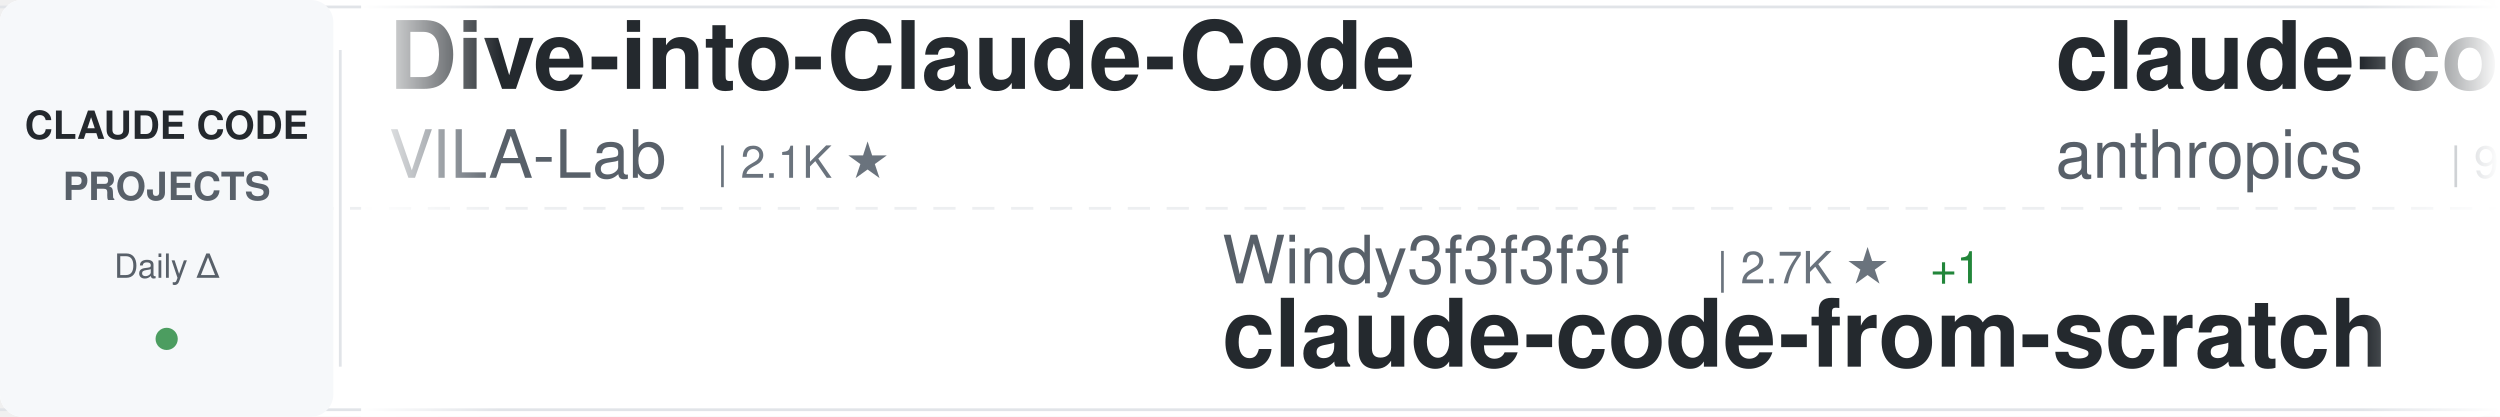
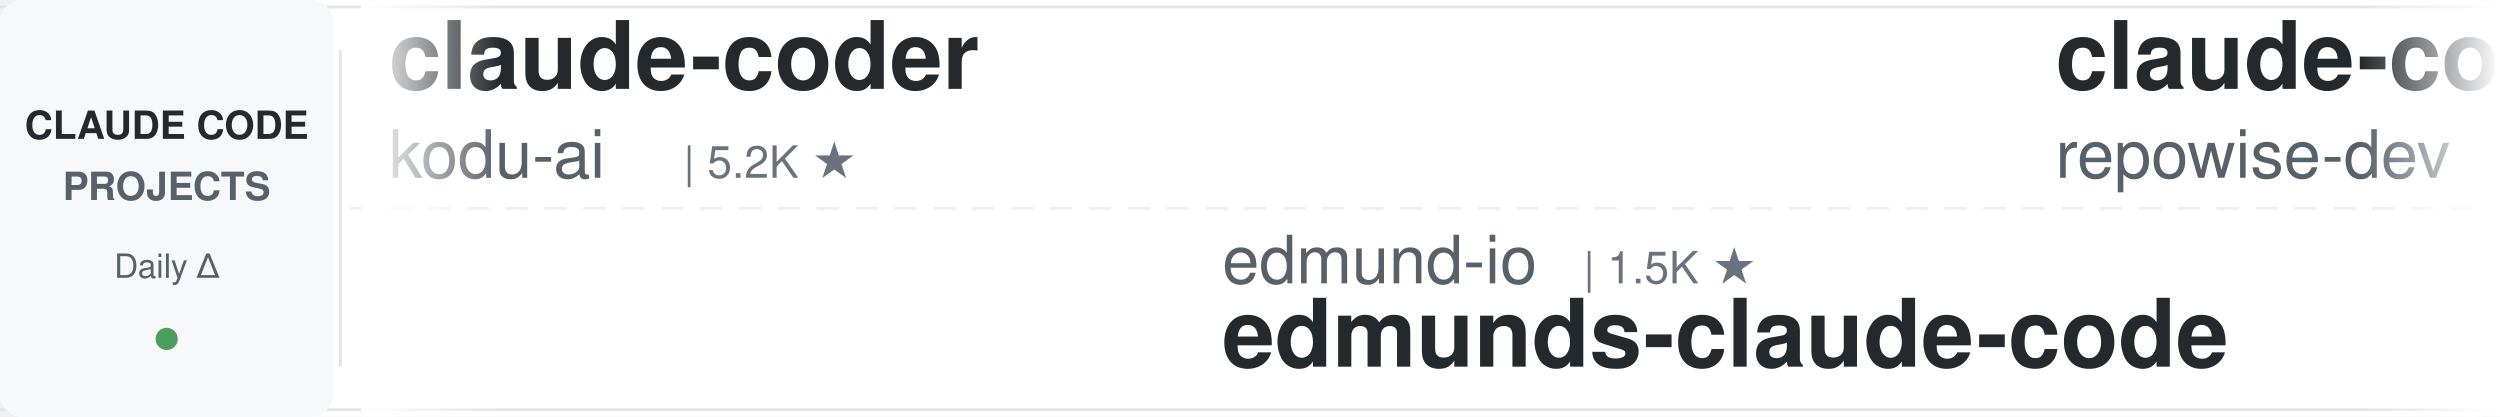
<svg xmlns="http://www.w3.org/2000/svg" width="900" height="150">
  <defs>
    <linearGradient id="awesomeLeftFade" x1="0%" y1="0%" x2="100%" y2="0%">
      <stop offset="0%" style="stop-color:#ffffff;stop-opacity:1" />
      <stop offset="100%" style="stop-color:#ffffff;stop-opacity:0" />
    </linearGradient>
    <linearGradient id="awesomeRightFade" x1="0%" y1="0%" x2="100%" y2="0%">
      <stop offset="0%" style="stop-color:#ffffff;stop-opacity:0" />
      <stop offset="100%" style="stop-color:#ffffff;stop-opacity:1" />
    </linearGradient>
  </defs>
  <rect width="900" height="150" fill="#ffffff" rx="8" />
  <rect x="0" y="2" width="900" height="1" fill="#e1e4e8" />
  <rect x="0" y="147" width="900" height="1" fill="#e1e4e8" />
  <line x1="0" y1="75" x2="900" y2="75" stroke="#e1e4e8" stroke-width="1" stroke-dasharray="8 6" opacity="0.6" />
  <rect x="0" y="0" width="120" height="150" fill="#f6f8fa" rx="8" />
  <text x="60" y="50" font-family="-apple-system, BlinkMacSystemFont, 'Segoe UI', Helvetica, Arial, sans-serif" font-size="14" font-weight="600" fill="#24292e" text-anchor="middle">CLAUDE CODE</text>
  <text x="60" y="72" font-family="-apple-system, BlinkMacSystemFont, 'Segoe UI', Helvetica, Arial, sans-serif" font-size="14" font-weight="600" fill="#586069" text-anchor="middle">PROJECTS</text>
  <text x="60" y="100" font-family="-apple-system, BlinkMacSystemFont, 'Segoe UI', Helvetica, Arial, sans-serif" font-size="12" font-weight="500" fill="#586069" text-anchor="middle">Daily Δ</text>
  <circle cx="60" cy="122" r="4" fill="#22863a" opacity="0.8" />
  <rect x="122" y="18" width="1" height="114" fill="#e1e4e8" />
  <clipPath id="awesomeTickerClip">
    <rect x="130" y="0" width="770" height="150" />
  </clipPath>
  <g clip-path="url(#awesomeTickerClip)">
    <g id="awesomeTickerItems">
      <animateTransform attributeName="transform" attributeType="XML" type="translate" from="0 0" to="-3000 0" dur="54s" repeatCount="indefinite" />
      <g transform="translate(0, 0)">
-         <text x="140" y="32" font-family="-apple-system, BlinkMacSystemFont, 'Segoe UI', Helvetica, Arial, sans-serif" font-size="34" font-weight="600" fill="#24292e">Dive-into-Claude-Code</text>
-         <text x="140" y="64" font-family="-apple-system, BlinkMacSystemFont, 'Segoe UI', Helvetica, Arial, sans-serif" font-size="24" font-weight="400" fill="#586069">VILA-Lab</text>
-         <text x="258" y="64" font-family="-apple-system, BlinkMacSystemFont, 'Segoe UI', Helvetica, Arial, sans-serif" font-size="16" font-weight="500" fill="#6a737d">| 2.1K ★</text>
+         <text x="140" y="32" font-family="-apple-system, BlinkMacSystemFont, 'Segoe UI', Helvetica, Arial, sans-serif" font-size="34" font-weight="600" fill="#24292e">claude-coder</text>
+         <text x="140" y="64" font-family="-apple-system, BlinkMacSystemFont, 'Segoe UI', Helvetica, Arial, sans-serif" font-size="24" font-weight="400" fill="#586069">kodu-ai</text>
+         <text x="246" y="64" font-family="-apple-system, BlinkMacSystemFont, 'Segoe UI', Helvetica, Arial, sans-serif" font-size="16" font-weight="500" fill="#6a737d">| 5.2K ★</text>
      </g>
      <g transform="translate(300, 0)">
+         <text x="140" y="102" font-family="-apple-system, BlinkMacSystemFont, 'Segoe UI', Helvetica, Arial, sans-serif" font-size="24" font-weight="400" fill="#586069">edmund-io</text>
+         <text x="270" y="102" font-family="-apple-system, BlinkMacSystemFont, 'Segoe UI', Helvetica, Arial, sans-serif" font-size="16" font-weight="500" fill="#6a737d">| 1.5K ★</text>
+         <text x="140" y="132" font-family="-apple-system, BlinkMacSystemFont, 'Segoe UI', Helvetica, Arial, sans-serif" font-size="34" font-weight="600" fill="#24292e">edmunds-claude-code</text>
+       </g>
+       <g transform="translate(600, 0)">
+         <text x="140" y="32" font-family="-apple-system, BlinkMacSystemFont, 'Segoe UI', Helvetica, Arial, sans-serif" font-size="34" font-weight="600" fill="#24292e">claude-code-prompts</text>
+         <text x="140" y="64" font-family="-apple-system, BlinkMacSystemFont, 'Segoe UI', Helvetica, Arial, sans-serif" font-size="24" font-weight="400" fill="#586069">repowise-dev</text>
+         <text x="306" y="64" font-family="-apple-system, BlinkMacSystemFont, 'Segoe UI', Helvetica, Arial, sans-serif" font-size="16" font-weight="500" fill="#6a737d">| 1.2K ★</text>
+       </g>
+       <g transform="translate(900, 0)">
+         <text x="140" y="102" font-family="-apple-system, BlinkMacSystemFont, 'Segoe UI', Helvetica, Arial, sans-serif" font-size="24" font-weight="400" fill="#586069">disler</text>
+         <text x="234" y="102" font-family="-apple-system, BlinkMacSystemFont, 'Segoe UI', Helvetica, Arial, sans-serif" font-size="16" font-weight="500" fill="#6a737d">| 3.9K ★</text>
+         <text x="140" y="132" font-family="-apple-system, BlinkMacSystemFont, 'Segoe UI', Helvetica, Arial, sans-serif" font-size="34" font-weight="600" fill="#24292e">claude-code-hooks-master...</text>
+       </g>
+       <g transform="translate(1200, 0)">
+         <text x="140" y="32" font-family="-apple-system, BlinkMacSystemFont, 'Segoe UI', Helvetica, Arial, sans-serif" font-size="34" font-weight="600" fill="#24292e">claude-code-proxy</text>
+         <text x="140" y="64" font-family="-apple-system, BlinkMacSystemFont, 'Segoe UI', Helvetica, Arial, sans-serif" font-size="24" font-weight="400" fill="#586069">fuergaosi233</text>
+         <text x="306" y="64" font-family="-apple-system, BlinkMacSystemFont, 'Segoe UI', Helvetica, Arial, sans-serif" font-size="16" font-weight="500" fill="#6a737d">| 2.8K ★</text>
+       </g>
+       <g transform="translate(1500, 0)">
        <text x="140" y="102" font-family="-apple-system, BlinkMacSystemFont, 'Segoe UI', Helvetica, Arial, sans-serif" font-size="24" font-weight="400" fill="#586069">Windy3f3f3f3f</text>
        <text x="318" y="102" font-family="-apple-system, BlinkMacSystemFont, 'Segoe UI', Helvetica, Arial, sans-serif" font-size="16" font-weight="500" fill="#6a737d">| 2.7K ★</text>
-         <text x="395" y="102" font-family="-apple-system, BlinkMacSystemFont, 'Segoe UI', Helvetica, Arial, sans-serif" font-size="16" font-weight="500" fill="#22863a"> +1</text>
        <text x="140" y="132" font-family="-apple-system, BlinkMacSystemFont, 'Segoe UI', Helvetica, Arial, sans-serif" font-size="34" font-weight="600" fill="#24292e">claude-code-from-scratch</text>
      </g>
-       <g transform="translate(600, 0)">
-         <text x="140" y="32" font-family="-apple-system, BlinkMacSystemFont, 'Segoe UI', Helvetica, Arial, sans-serif" font-size="34" font-weight="600" fill="#24292e">claude-code-base-action</text>
-         <text x="140" y="64" font-family="-apple-system, BlinkMacSystemFont, 'Segoe UI', Helvetica, Arial, sans-serif" font-size="24" font-weight="400" fill="#586069">anthropics</text>
-         <text x="282" y="64" font-family="-apple-system, BlinkMacSystemFont, 'Segoe UI', Helvetica, Arial, sans-serif" font-size="16" font-weight="500" fill="#6a737d">| 986 ★</text>
-       </g>
-       <g transform="translate(900, 0)">
-         <text x="140" y="102" font-family="-apple-system, BlinkMacSystemFont, 'Segoe UI', Helvetica, Arial, sans-serif" font-size="24" font-weight="400" fill="#586069">musistudio</text>
-         <text x="282" y="102" font-family="-apple-system, BlinkMacSystemFont, 'Segoe UI', Helvetica, Arial, sans-serif" font-size="16" font-weight="500" fill="#6a737d">| 37.3K ★</text>
-         <text x="368" y="102" font-family="-apple-system, BlinkMacSystemFont, 'Segoe UI', Helvetica, Arial, sans-serif" font-size="16" font-weight="500" fill="#22863a"> +3</text>
-         <text x="140" y="132" font-family="-apple-system, BlinkMacSystemFont, 'Segoe UI', Helvetica, Arial, sans-serif" font-size="34" font-weight="600" fill="#24292e">claude-code-router</text>
-       </g>
-       <g transform="translate(1200, 0)">
-         <text x="140" y="32" font-family="-apple-system, BlinkMacSystemFont, 'Segoe UI', Helvetica, Arial, sans-serif" font-size="34" font-weight="600" fill="#24292e">claude-code-telegram</text>
-         <text x="140" y="64" font-family="-apple-system, BlinkMacSystemFont, 'Segoe UI', Helvetica, Arial, sans-serif" font-size="24" font-weight="400" fill="#586069">overwirehq</text>
-         <text x="282" y="64" font-family="-apple-system, BlinkMacSystemFont, 'Segoe UI', Helvetica, Arial, sans-serif" font-size="16" font-weight="500" fill="#6a737d">| 2.8K ★</text>
-         <text x="359" y="64" font-family="-apple-system, BlinkMacSystemFont, 'Segoe UI', Helvetica, Arial, sans-serif" font-size="16" font-weight="500" fill="#22863a"> +1</text>
-       </g>
-       <g transform="translate(1500, 0)">
-         <text x="140" y="102" font-family="-apple-system, BlinkMacSystemFont, 'Segoe UI', Helvetica, Arial, sans-serif" font-size="24" font-weight="400" fill="#586069">disler</text>
-         <text x="234" y="102" font-family="-apple-system, BlinkMacSystemFont, 'Segoe UI', Helvetica, Arial, sans-serif" font-size="16" font-weight="500" fill="#6a737d">| 1.7K ★</text>
-         <text x="311" y="102" font-family="-apple-system, BlinkMacSystemFont, 'Segoe UI', Helvetica, Arial, sans-serif" font-size="16" font-weight="500" fill="#22863a"> +1</text>
-         <text x="140" y="132" font-family="-apple-system, BlinkMacSystemFont, 'Segoe UI', Helvetica, Arial, sans-serif" font-size="34" font-weight="600" fill="#24292e">pi-vs-claude-code</text>
-       </g>
      <g transform="translate(1800, 0)">
-         <text x="140" y="32" font-family="-apple-system, BlinkMacSystemFont, 'Segoe UI', Helvetica, Arial, sans-serif" font-size="34" font-weight="600" fill="#24292e">Claude-code</text>
-         <text x="140" y="64" font-family="-apple-system, BlinkMacSystemFont, 'Segoe UI', Helvetica, Arial, sans-serif" font-size="24" font-weight="400" fill="#586069">zstmfhy</text>
-         <text x="246" y="64" font-family="-apple-system, BlinkMacSystemFont, 'Segoe UI', Helvetica, Arial, sans-serif" font-size="16" font-weight="500" fill="#6a737d">| 189 ★</text>
+         <text x="140" y="32" font-family="-apple-system, BlinkMacSystemFont, 'Segoe UI', Helvetica, Arial, sans-serif" font-size="34" font-weight="600" fill="#24292e">oh-my-claudecode</text>
+         <text x="140" y="64" font-family="-apple-system, BlinkMacSystemFont, 'Segoe UI', Helvetica, Arial, sans-serif" font-size="24" font-weight="400" fill="#586069">Yeachan-Heo</text>
+         <text x="294" y="64" font-family="-apple-system, BlinkMacSystemFont, 'Segoe UI', Helvetica, Arial, sans-serif" font-size="16" font-weight="500" fill="#6a737d">| 39.3K ★</text>
+         <text x="380" y="64" font-family="-apple-system, BlinkMacSystemFont, 'Segoe UI', Helvetica, Arial, sans-serif" font-size="16" font-weight="500" fill="#cb2431"> -1</text>
      </g>
      <g transform="translate(2100, 0)">
-         <text x="140" y="102" font-family="-apple-system, BlinkMacSystemFont, 'Segoe UI', Helvetica, Arial, sans-serif" font-size="24" font-weight="400" fill="#586069">LING71671</text>
-         <text x="270" y="102" font-family="-apple-system, BlinkMacSystemFont, 'Segoe UI', Helvetica, Arial, sans-serif" font-size="16" font-weight="500" fill="#6a737d">| 956 ★</text>
-         <text x="140" y="132" font-family="-apple-system, BlinkMacSystemFont, 'Segoe UI', Helvetica, Arial, sans-serif" font-size="34" font-weight="600" fill="#24292e">Open-ClaudeCode</text>
+         <text x="140" y="102" font-family="-apple-system, BlinkMacSystemFont, 'Segoe UI', Helvetica, Arial, sans-serif" font-size="24" font-weight="400" fill="#586069">jqueryscript</text>
+         <text x="306" y="102" font-family="-apple-system, BlinkMacSystemFont, 'Segoe UI', Helvetica, Arial, sans-serif" font-size="16" font-weight="500" fill="#6a737d">| 517 ★</text>
+         <text x="140" y="132" font-family="-apple-system, BlinkMacSystemFont, 'Segoe UI', Helvetica, Arial, sans-serif" font-size="34" font-weight="600" fill="#24292e">awesome-claude-code</text>
      </g>
      <g transform="translate(2400, 0)">
-         <text x="140" y="32" font-family="-apple-system, BlinkMacSystemFont, 'Segoe UI', Helvetica, Arial, sans-serif" font-size="34" font-weight="600" fill="#24292e">claude-code-source-build</text>
-         <text x="140" y="64" font-family="-apple-system, BlinkMacSystemFont, 'Segoe UI', Helvetica, Arial, sans-serif" font-size="24" font-weight="400" fill="#586069">andrew-kramer-inno</text>
-         <text x="378" y="64" font-family="-apple-system, BlinkMacSystemFont, 'Segoe UI', Helvetica, Arial, sans-serif" font-size="16" font-weight="500" fill="#6a737d">| 596 ★</text>
+         <text x="140" y="32" font-family="-apple-system, BlinkMacSystemFont, 'Segoe UI', Helvetica, Arial, sans-serif" font-size="34" font-weight="600" fill="#24292e">Claude-Code</text>
+         <text x="140" y="64" font-family="-apple-system, BlinkMacSystemFont, 'Segoe UI', Helvetica, Arial, sans-serif" font-size="24" font-weight="400" fill="#586069">pengchengneo</text>
+         <text x="306" y="64" font-family="-apple-system, BlinkMacSystemFont, 'Segoe UI', Helvetica, Arial, sans-serif" font-size="16" font-weight="500" fill="#6a737d">| 1.8K ★</text>
      </g>
      <g transform="translate(2700, 0)">
-         <text x="140" y="102" font-family="-apple-system, BlinkMacSystemFont, 'Segoe UI', Helvetica, Arial, sans-serif" font-size="24" font-weight="400" fill="#586069">VoltAgent</text>
-         <text x="270" y="102" font-family="-apple-system, BlinkMacSystemFont, 'Segoe UI', Helvetica, Arial, sans-serif" font-size="16" font-weight="500" fill="#6a737d">| 25.2K ★</text>
-         <text x="356" y="102" font-family="-apple-system, BlinkMacSystemFont, 'Segoe UI', Helvetica, Arial, sans-serif" font-size="16" font-weight="500" fill="#22863a"> +3</text>
-         <text x="140" y="132" font-family="-apple-system, BlinkMacSystemFont, 'Segoe UI', Helvetica, Arial, sans-serif" font-size="34" font-weight="600" fill="#24292e">awesome-claude-code-suba...</text>
+         <text x="140" y="102" font-family="-apple-system, BlinkMacSystemFont, 'Segoe UI', Helvetica, Arial, sans-serif" font-size="24" font-weight="400" fill="#586069">luyao618</text>
+         <text x="258" y="102" font-family="-apple-system, BlinkMacSystemFont, 'Segoe UI', Helvetica, Arial, sans-serif" font-size="16" font-weight="500" fill="#6a737d">| 1.7K ★</text>
+         <text x="140" y="132" font-family="-apple-system, BlinkMacSystemFont, 'Segoe UI', Helvetica, Arial, sans-serif" font-size="34" font-weight="600" fill="#24292e">Claude-Code-Source-Study</text>
      </g>
      <g transform="translate(3000, 0)">
-         <text x="140" y="32" font-family="-apple-system, BlinkMacSystemFont, 'Segoe UI', Helvetica, Arial, sans-serif" font-size="34" font-weight="600" fill="#24292e">Dive-into-Claude-Code</text>
-         <text x="140" y="64" font-family="-apple-system, BlinkMacSystemFont, 'Segoe UI', Helvetica, Arial, sans-serif" font-size="24" font-weight="400" fill="#586069">VILA-Lab</text>
-         <text x="258" y="64" font-family="-apple-system, BlinkMacSystemFont, 'Segoe UI', Helvetica, Arial, sans-serif" font-size="16" font-weight="500" fill="#6a737d">| 2.1K ★</text>
+         <text x="140" y="32" font-family="-apple-system, BlinkMacSystemFont, 'Segoe UI', Helvetica, Arial, sans-serif" font-size="34" font-weight="600" fill="#24292e">claude-coder</text>
+         <text x="140" y="64" font-family="-apple-system, BlinkMacSystemFont, 'Segoe UI', Helvetica, Arial, sans-serif" font-size="24" font-weight="400" fill="#586069">kodu-ai</text>
+         <text x="246" y="64" font-family="-apple-system, BlinkMacSystemFont, 'Segoe UI', Helvetica, Arial, sans-serif" font-size="16" font-weight="500" fill="#6a737d">| 5.2K ★</text>
      </g>
      <g transform="translate(3300, 0)">
-         <text x="140" y="102" font-family="-apple-system, BlinkMacSystemFont, 'Segoe UI', Helvetica, Arial, sans-serif" font-size="24" font-weight="400" fill="#586069">Windy3f3f3f3f</text>
-         <text x="318" y="102" font-family="-apple-system, BlinkMacSystemFont, 'Segoe UI', Helvetica, Arial, sans-serif" font-size="16" font-weight="500" fill="#6a737d">| 2.7K ★</text>
-         <text x="395" y="102" font-family="-apple-system, BlinkMacSystemFont, 'Segoe UI', Helvetica, Arial, sans-serif" font-size="16" font-weight="500" fill="#22863a"> +1</text>
-         <text x="140" y="132" font-family="-apple-system, BlinkMacSystemFont, 'Segoe UI', Helvetica, Arial, sans-serif" font-size="34" font-weight="600" fill="#24292e">claude-code-from-scratch</text>
+         <text x="140" y="102" font-family="-apple-system, BlinkMacSystemFont, 'Segoe UI', Helvetica, Arial, sans-serif" font-size="24" font-weight="400" fill="#586069">edmund-io</text>
+         <text x="270" y="102" font-family="-apple-system, BlinkMacSystemFont, 'Segoe UI', Helvetica, Arial, sans-serif" font-size="16" font-weight="500" fill="#6a737d">| 1.5K ★</text>
+         <text x="140" y="132" font-family="-apple-system, BlinkMacSystemFont, 'Segoe UI', Helvetica, Arial, sans-serif" font-size="34" font-weight="600" fill="#24292e">edmunds-claude-code</text>
      </g>
      <g transform="translate(3600, 0)">
-         <text x="140" y="32" font-family="-apple-system, BlinkMacSystemFont, 'Segoe UI', Helvetica, Arial, sans-serif" font-size="34" font-weight="600" fill="#24292e">claude-code-base-action</text>
-         <text x="140" y="64" font-family="-apple-system, BlinkMacSystemFont, 'Segoe UI', Helvetica, Arial, sans-serif" font-size="24" font-weight="400" fill="#586069">anthropics</text>
-         <text x="282" y="64" font-family="-apple-system, BlinkMacSystemFont, 'Segoe UI', Helvetica, Arial, sans-serif" font-size="16" font-weight="500" fill="#6a737d">| 986 ★</text>
+         <text x="140" y="32" font-family="-apple-system, BlinkMacSystemFont, 'Segoe UI', Helvetica, Arial, sans-serif" font-size="34" font-weight="600" fill="#24292e">claude-code-prompts</text>
+         <text x="140" y="64" font-family="-apple-system, BlinkMacSystemFont, 'Segoe UI', Helvetica, Arial, sans-serif" font-size="24" font-weight="400" fill="#586069">repowise-dev</text>
+         <text x="306" y="64" font-family="-apple-system, BlinkMacSystemFont, 'Segoe UI', Helvetica, Arial, sans-serif" font-size="16" font-weight="500" fill="#6a737d">| 1.2K ★</text>
      </g>
      <g transform="translate(3900, 0)">
-         <text x="140" y="102" font-family="-apple-system, BlinkMacSystemFont, 'Segoe UI', Helvetica, Arial, sans-serif" font-size="24" font-weight="400" fill="#586069">musistudio</text>
-         <text x="282" y="102" font-family="-apple-system, BlinkMacSystemFont, 'Segoe UI', Helvetica, Arial, sans-serif" font-size="16" font-weight="500" fill="#6a737d">| 37.3K ★</text>
-         <text x="368" y="102" font-family="-apple-system, BlinkMacSystemFont, 'Segoe UI', Helvetica, Arial, sans-serif" font-size="16" font-weight="500" fill="#22863a"> +3</text>
-         <text x="140" y="132" font-family="-apple-system, BlinkMacSystemFont, 'Segoe UI', Helvetica, Arial, sans-serif" font-size="34" font-weight="600" fill="#24292e">claude-code-router</text>
+         <text x="140" y="102" font-family="-apple-system, BlinkMacSystemFont, 'Segoe UI', Helvetica, Arial, sans-serif" font-size="24" font-weight="400" fill="#586069">disler</text>
+         <text x="234" y="102" font-family="-apple-system, BlinkMacSystemFont, 'Segoe UI', Helvetica, Arial, sans-serif" font-size="16" font-weight="500" fill="#6a737d">| 3.9K ★</text>
+         <text x="140" y="132" font-family="-apple-system, BlinkMacSystemFont, 'Segoe UI', Helvetica, Arial, sans-serif" font-size="34" font-weight="600" fill="#24292e">claude-code-hooks-master...</text>
      </g>
    </g>
  </g>
  <rect x="130" y="0" width="50" height="150" fill="url(#awesomeLeftFade)" />
  <rect x="850" y="0" width="50" height="150" fill="url(#awesomeRightFade)" />
</svg>
